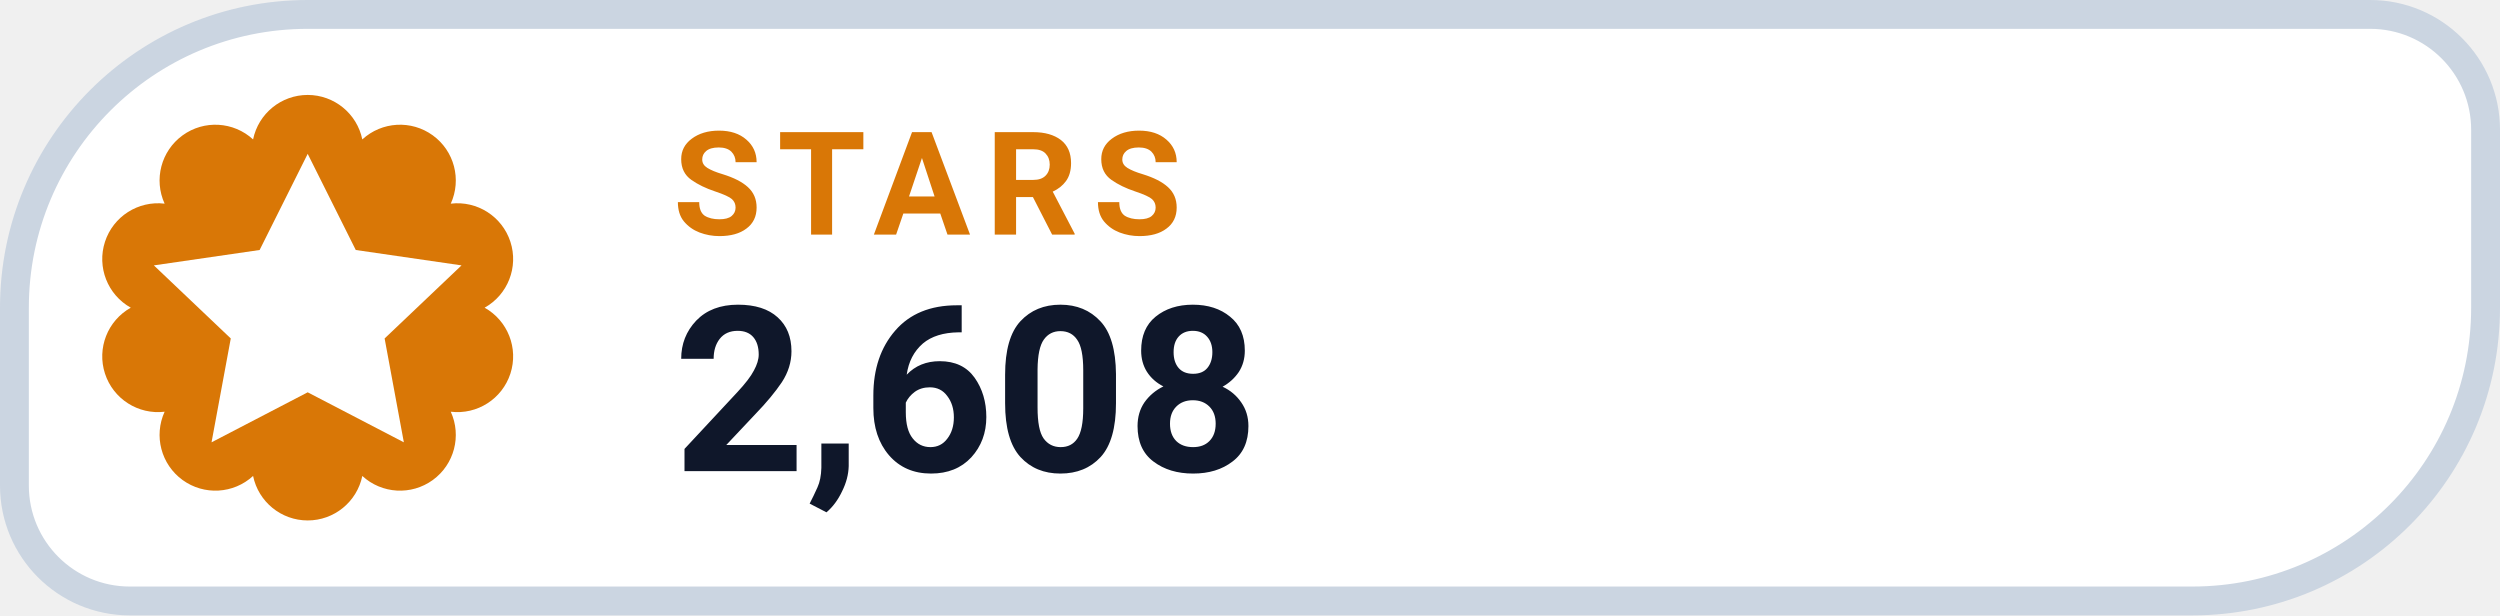
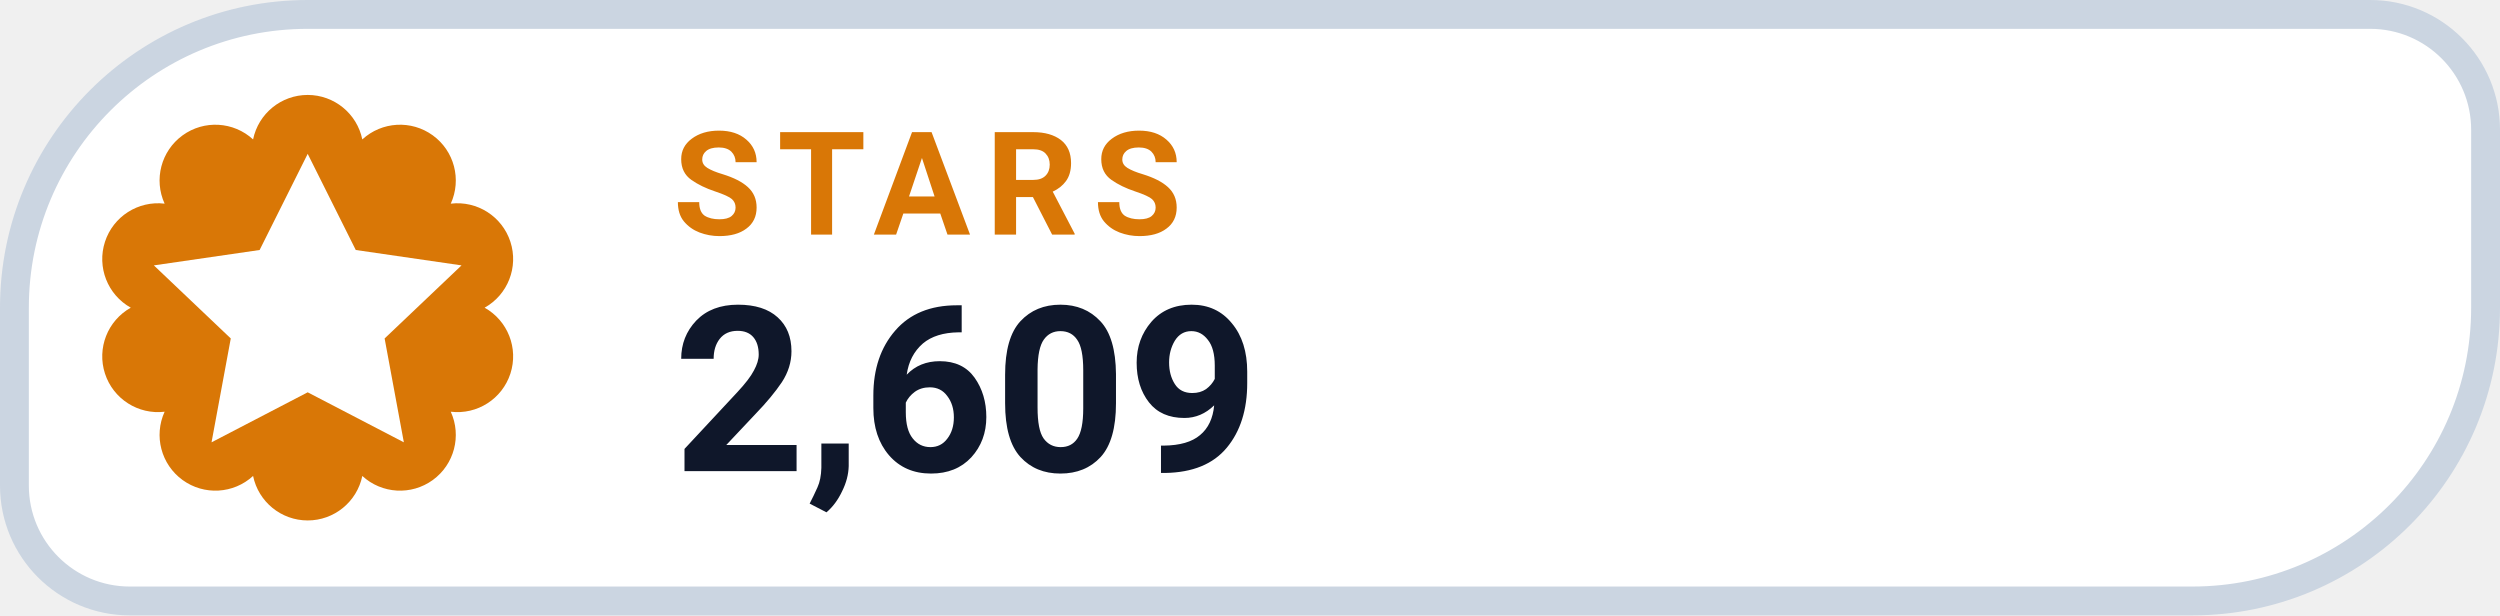
- <svg xmlns="http://www.w3.org/2000/svg" width="130" height="32" viewBox="0 0 130 32" role="img" aria-label="STARS 2,608">
+ <svg xmlns="http://www.w3.org/2000/svg" width="130" height="32" viewBox="0 0 130 32" role="img" aria-label="STARS 2,609">
  <path d="M 16.00 0.75 H 123.25 A 6.00 6.00 0 0 1 129.25 6.75 V 16.00 A 15.25 15.25 0 0 1 114.00 31.25 H 6.75 A 6.00 6.00 0 0 1 0.75 25.25 V 16.00 A 15.25 15.25 0 0 1 16.00 0.75 Z" fill="#FFFFFF" stroke="#CBD5E1" stroke-width="1.5" />
  <path d="M 13.16 7.25 A 2.90 2.90 0 0 1 18.84 7.25 A 2.90 2.90 0 0 1 23.44 10.59 A 2.90 2.90 0 0 1 25.20 16.00 A 2.90 2.90 0 0 1 23.44 21.41 A 2.90 2.90 0 0 1 18.84 24.75 A 2.90 2.90 0 0 1 13.16 24.75 A 2.90 2.90 0 0 1 8.56 21.41 A 2.90 2.90 0 0 1 6.80 16.00 A 2.90 2.90 0 0 1 8.56 10.59 A 2.90 2.90 0 0 1 13.16 7.25 Z" fill="#D97706" />
  <g transform="translate(16 16)" style="color:#FFFFFF;">
    <path d="M0 -8 l2.5 5 5.5 .8 -4 3.8 1 5.4 -5 -2.6 -5 2.6 1 -5.4 -4 -3.8 5.5 -.8 Z" fill="currentColor" />
  </g>
  <text x="35" y="12.2" fill="#D97706" font-family="-apple-system,BlinkMacSystemFont,'Segoe UI',Roboto,Helvetica,Arial,sans-serif" font-size="7.5" font-weight="700" letter-spacing=".8">STARS</text>
-   <text x="35" y="24.5" fill="#0F172A" font-family="-apple-system,BlinkMacSystemFont,'Segoe UI',Roboto,Helvetica,Arial,sans-serif" font-size="12" font-weight="750">2,608</text>
+   <text x="35" y="24.5" fill="#0F172A" font-family="-apple-system,BlinkMacSystemFont,'Segoe UI',Roboto,Helvetica,Arial,sans-serif" font-size="12" font-weight="750">2,609</text>
</svg>
